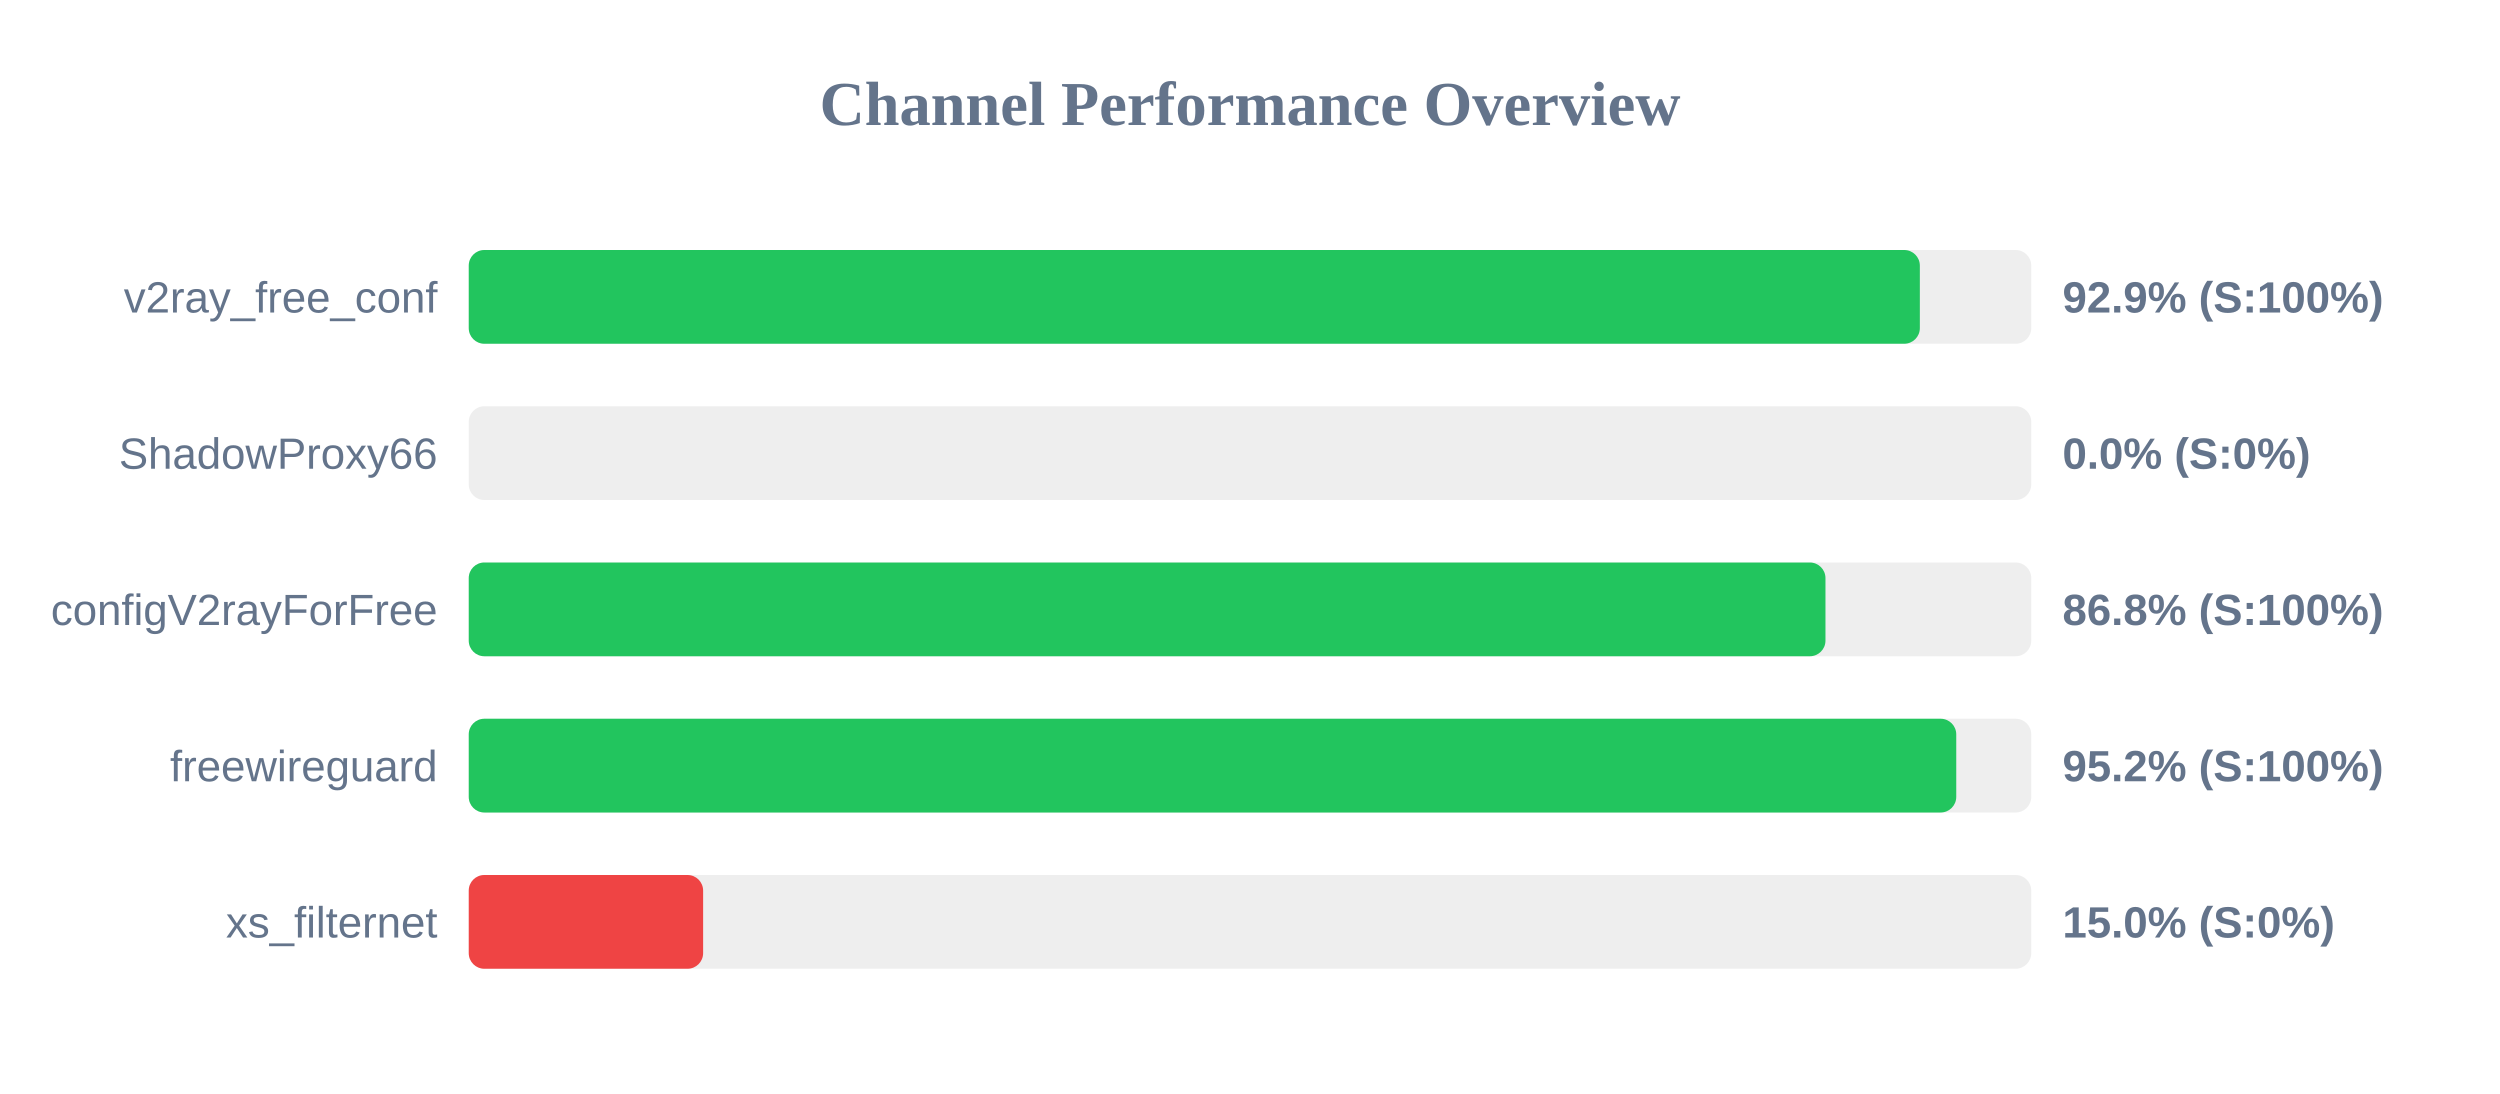
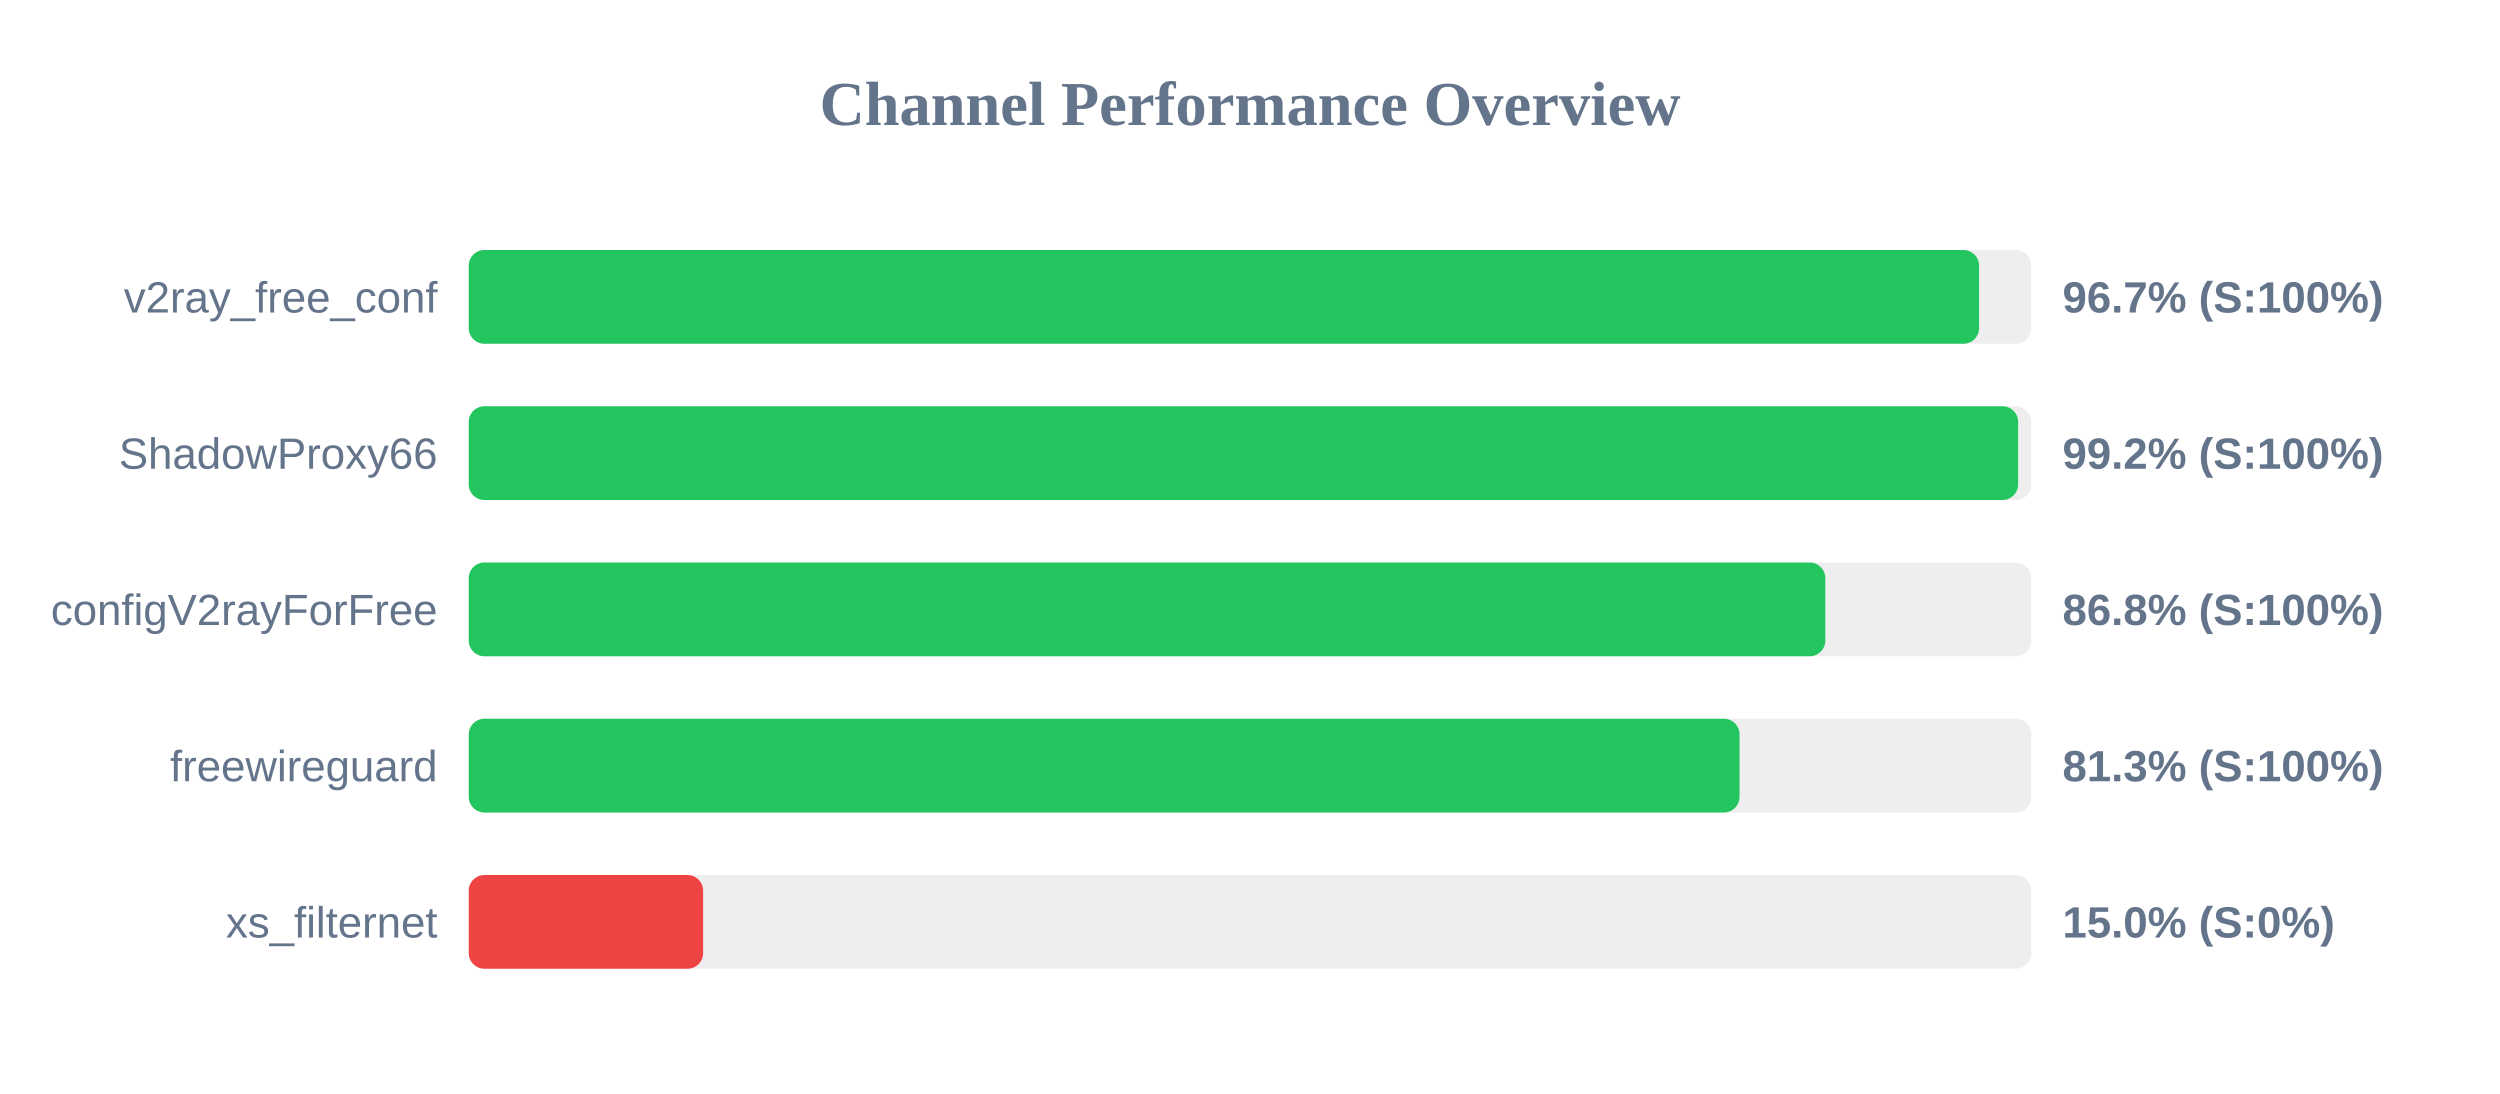
<svg xmlns="http://www.w3.org/2000/svg" width="800" height="350" version="1.1">
  <style>
        .row { font: 14px Arial; fill: #64748b; }
        .score { font: bold 14px Arial; fill: #64748b; }
    </style>
  <text x="400" y="40" text-anchor="middle" font-size="20px" font-weight="bold" fill="#64748b">Channel Performance Overview</text>
  <rect x="150" y="80" width="500" height="30" fill="#eee" rx="5" />
-   <rect x="150" y="80" width="464.35" height="30" fill="#22c55e" rx="5" />
+   <rect x="150" y="80" width="483.3" height="30" fill="#22c55e" rx="5" />
  <text x="140" y="100" text-anchor="end" class="row">v2ray_free_conf</text>
-   <text x="660" y="100" text-anchor="start" class="score">92.9% (S:100%)</text>
+   <text x="660" y="100" text-anchor="start" class="score">96.7% (S:100%)</text>
  <rect x="150" y="130" width="500" height="30" fill="#eee" rx="5" />
-   <rect x="150" y="130" width="0.0" height="30" fill="#ef4444" rx="5" />
+   <rect x="150" y="130" width="495.8" height="30" fill="#22c55e" rx="5" />
  <text x="140" y="150" text-anchor="end" class="row">ShadowProxy66</text>
-   <text x="660" y="150" text-anchor="start" class="score">0.0% (S:0%)</text>
+   <text x="660" y="150" text-anchor="start" class="score">99.2% (S:100%)</text>
  <rect x="150" y="180" width="500" height="30" fill="#eee" rx="5" />
-   <rect x="150" y="180" width="434.15" height="30" fill="#22c55e" rx="5" />
+   <rect x="150" y="180" width="434.1" height="30" fill="#22c55e" rx="5" />
  <text x="140" y="200" text-anchor="end" class="row">configV2rayForFree</text>
  <text x="660" y="200" text-anchor="start" class="score">86.8% (S:100%)</text>
  <rect x="150" y="230" width="500" height="30" fill="#eee" rx="5" />
-   <rect x="150" y="230" width="476.0" height="30" fill="#22c55e" rx="5" />
+   <rect x="150" y="230" width="406.65" height="30" fill="#22c55e" rx="5" />
  <text x="140" y="250" text-anchor="end" class="row">freewireguard</text>
-   <text x="660" y="250" text-anchor="start" class="score">95.2% (S:100%)</text>
+   <text x="660" y="250" text-anchor="start" class="score">81.3% (S:100%)</text>
  <rect x="150" y="280" width="500" height="30" fill="#eee" rx="5" />
  <rect x="150" y="280" width="75.0" height="30" fill="#ef4444" rx="5" />
  <text x="140" y="300" text-anchor="end" class="row">xs_filternet</text>
  <text x="660" y="300" text-anchor="start" class="score">15.0% (S:0%)</text>
</svg>
